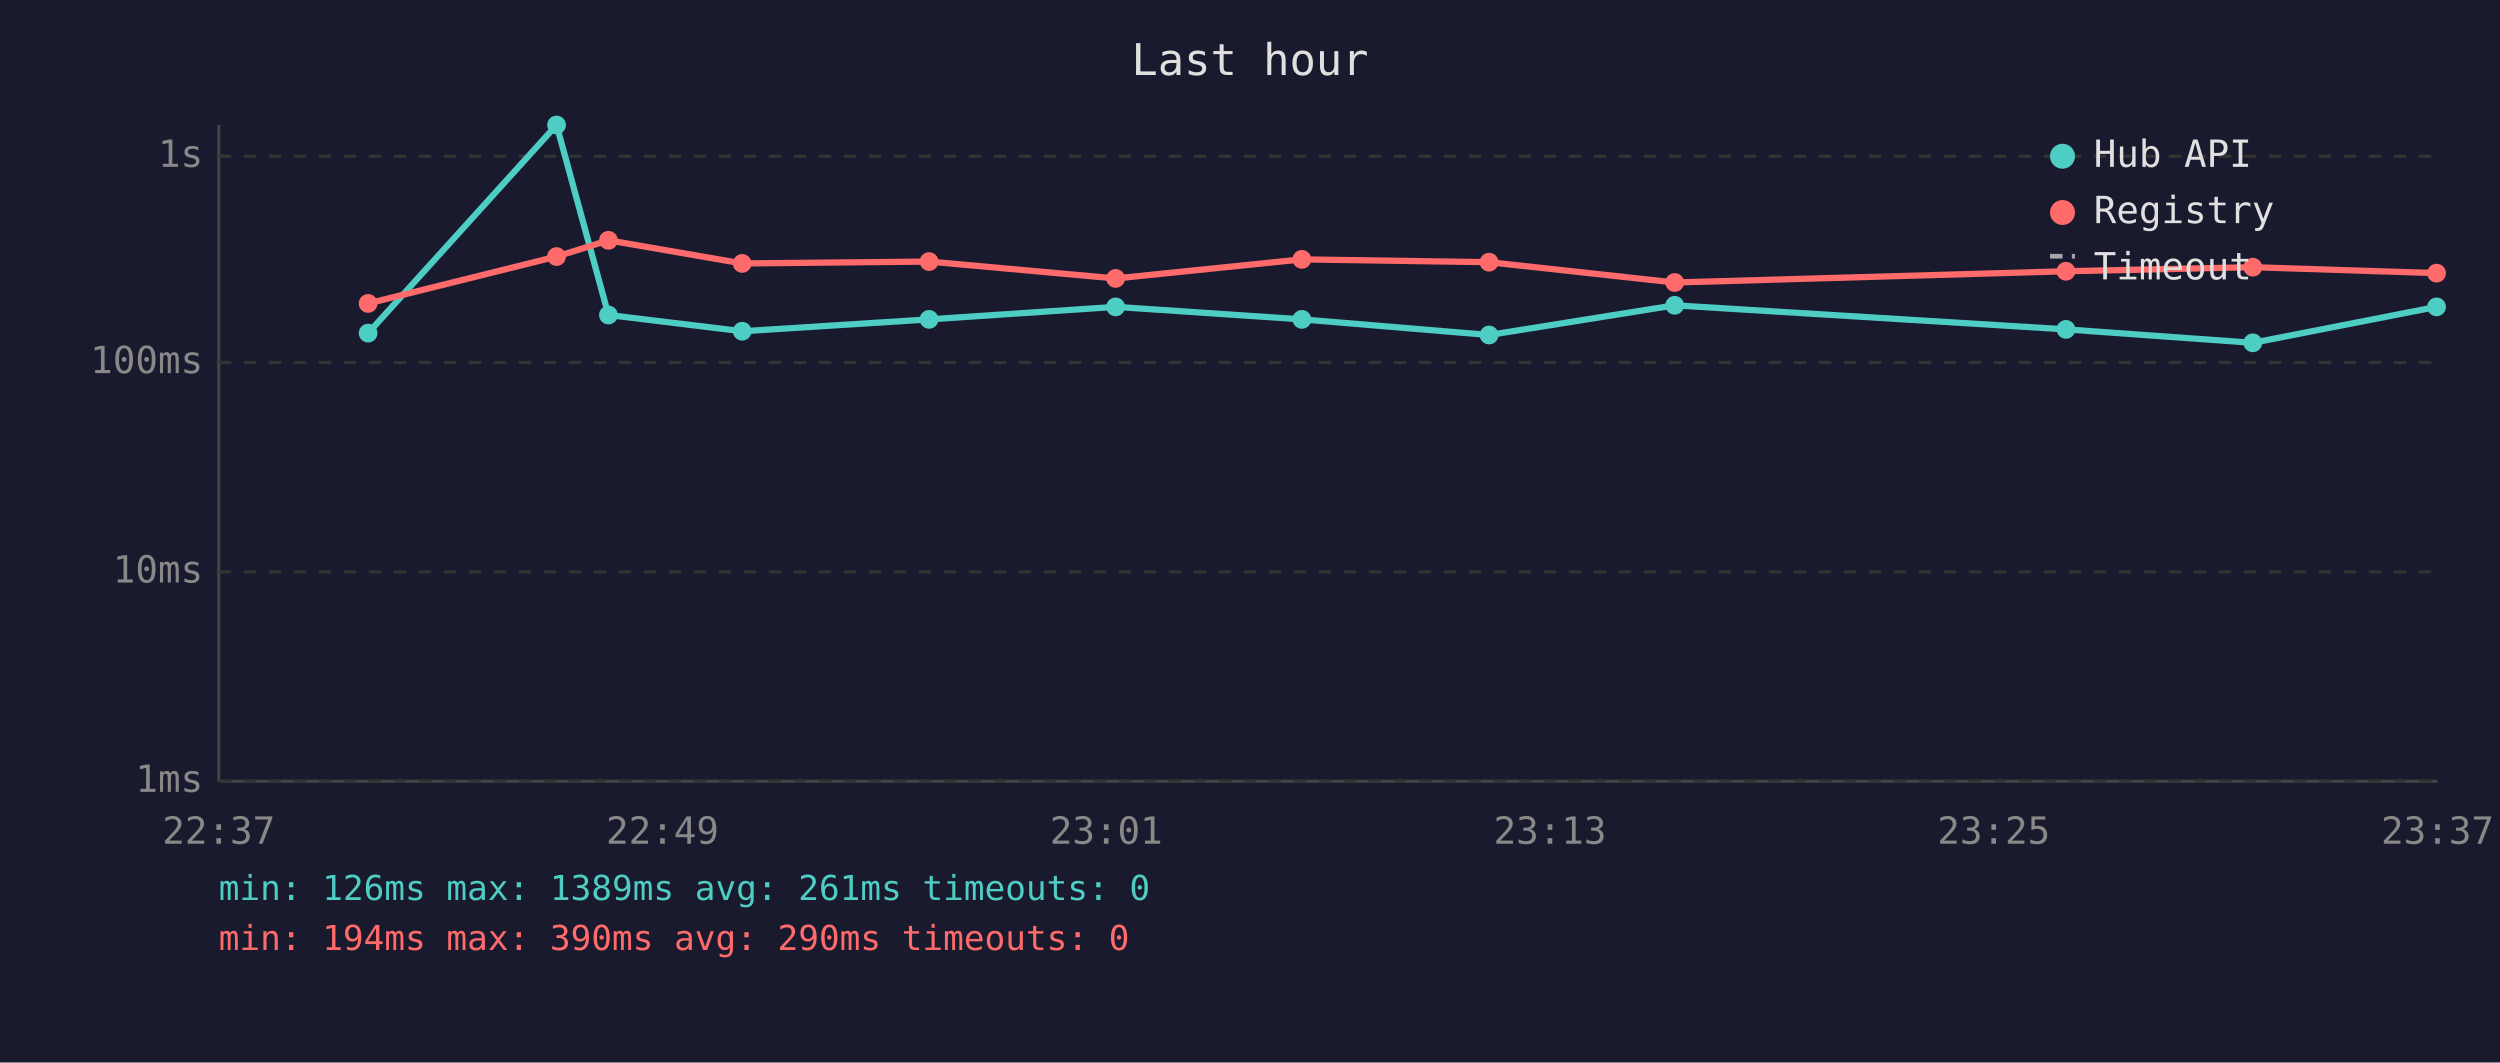
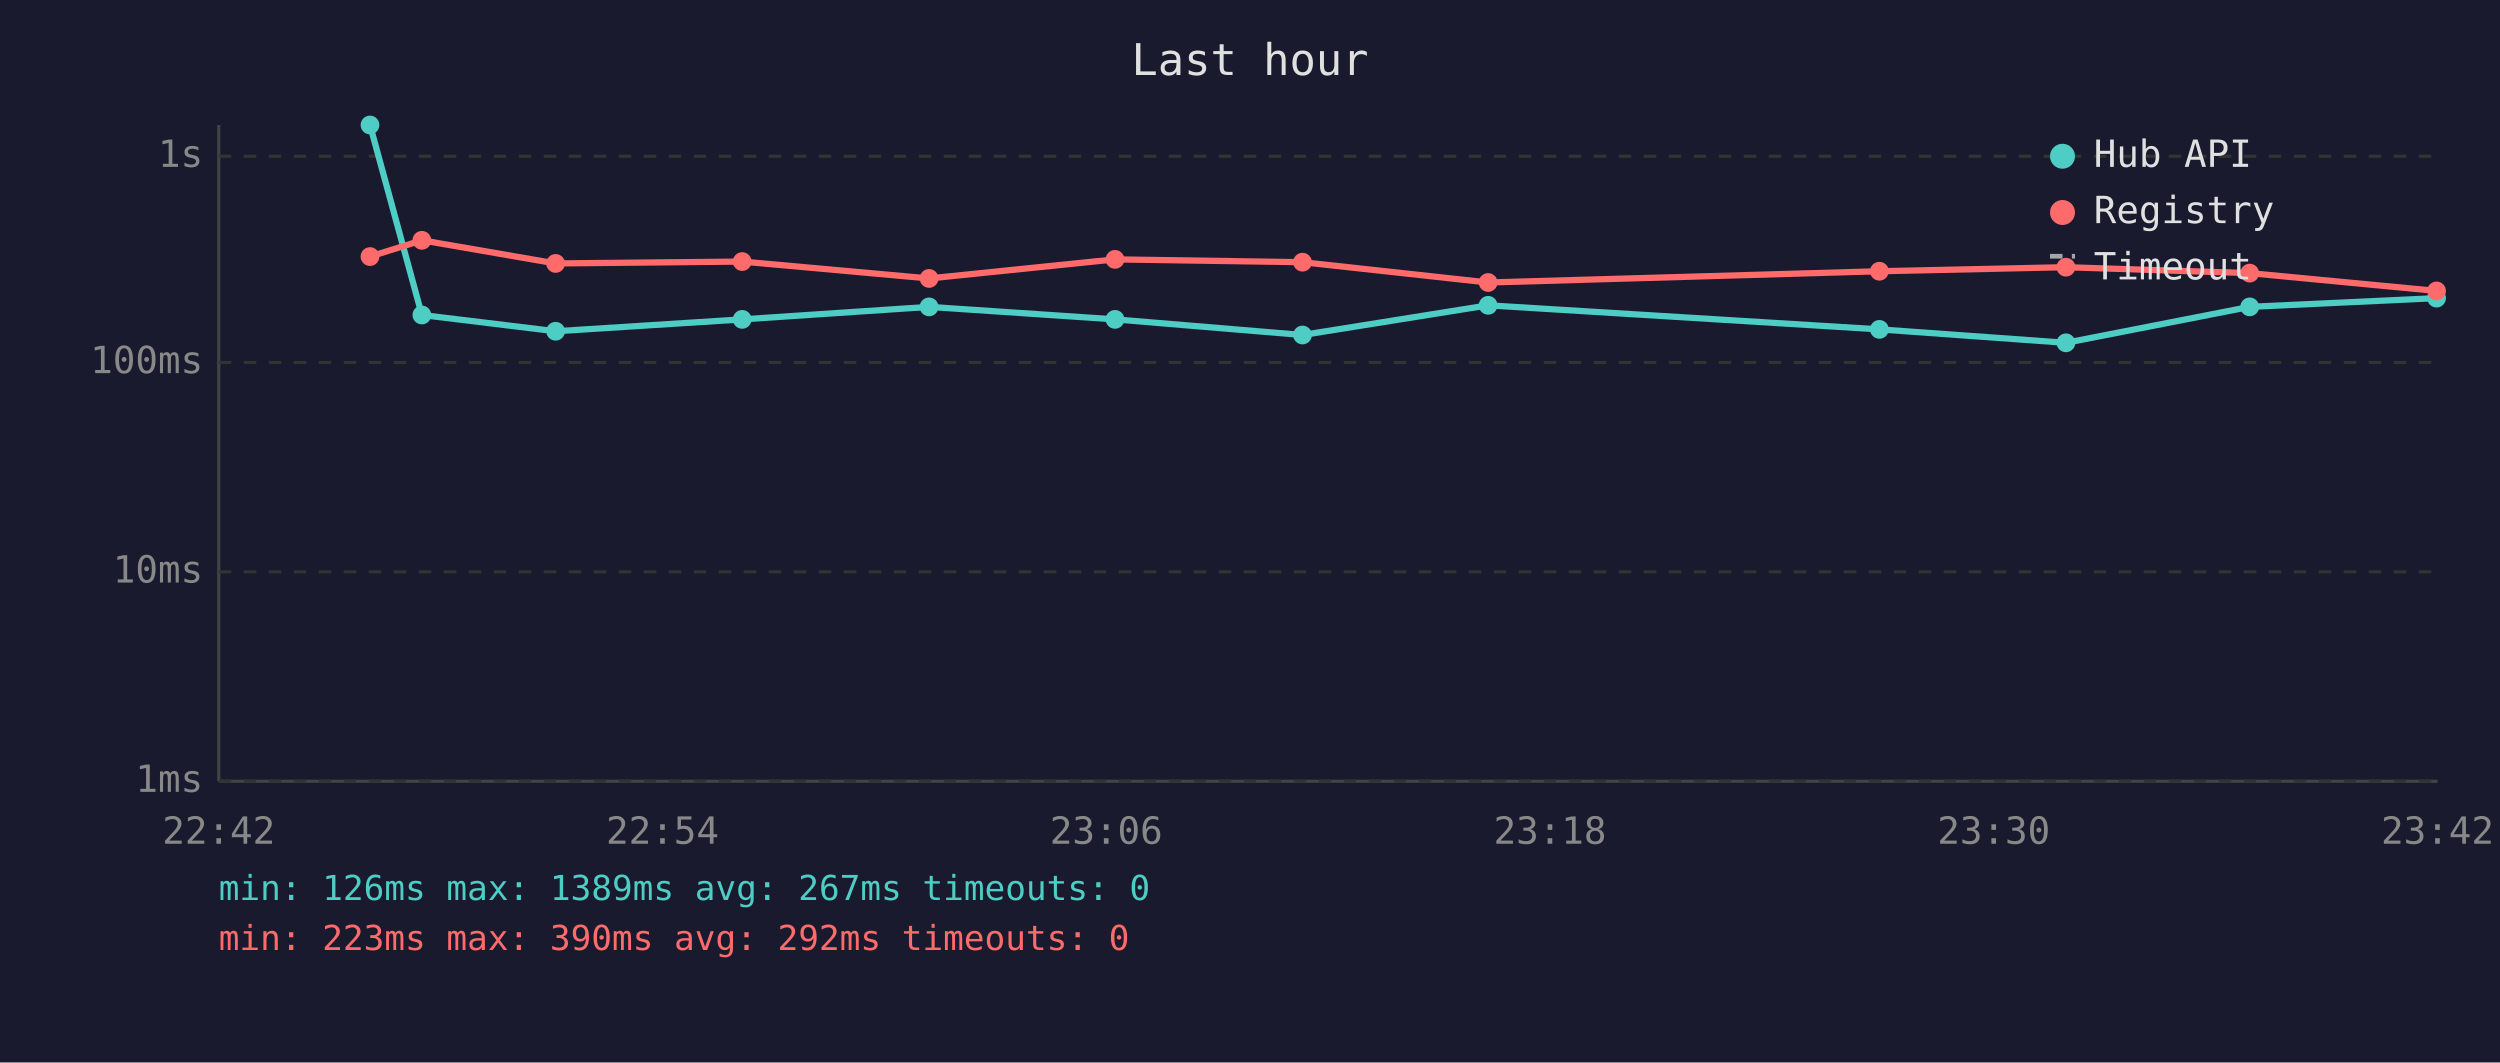
<svg xmlns="http://www.w3.org/2000/svg" viewBox="0 0 800 340" font-family="monospace" font-size="12">
  <rect width="800" height="340" fill="#1a1a2e" />
  <text x="400" y="24" fill="#e0e0e0" font-size="14" text-anchor="middle">Last hour</text>
  <line x1="70" y1="40" x2="70" y2="250" stroke="#444" stroke-width="1" />
  <line x1="70" y1="250" x2="780" y2="250" stroke="#444" stroke-width="1" />
  <line x1="70" y1="250" x2="780" y2="250" stroke="#333" stroke-width="1" stroke-dasharray="4" />
  <text x="65" y="250" fill="#888" text-anchor="end" dominant-baseline="middle">1ms</text>
  <line x1="70" y1="183" x2="780" y2="183" stroke="#333" stroke-width="1" stroke-dasharray="4" />
  <text x="65" y="183" fill="#888" text-anchor="end" dominant-baseline="middle">10ms</text>
  <line x1="70" y1="116" x2="780" y2="116" stroke="#333" stroke-width="1" stroke-dasharray="4" />
  <text x="65" y="116" fill="#888" text-anchor="end" dominant-baseline="middle">100ms</text>
  <line x1="70" y1="50" x2="780" y2="50" stroke="#333" stroke-width="1" stroke-dasharray="4" />
  <text x="65" y="50" fill="#888" text-anchor="end" dominant-baseline="middle">1s</text>
-   <text x="70" y="270" fill="#888" text-anchor="middle">22:37</text>
-   <text x="212" y="270" fill="#888" text-anchor="middle">22:49</text>
-   <text x="354" y="270" fill="#888" text-anchor="middle">23:01</text>
-   <text x="496" y="270" fill="#888" text-anchor="middle">23:13</text>
-   <text x="638" y="270" fill="#888" text-anchor="middle">23:25</text>
-   <text x="780" y="270" fill="#888" text-anchor="middle">23:37</text>
-   <polyline points="117.8,106.6 178.1,40.0 194.7,100.8 237.5,106.0 297.3,102.2 357.0,98.2 416.6,102.2 476.5,107.2 535.9,97.7 661.1,105.4 720.9,109.7 779.7,98.2" fill="none" stroke="#4ecdc4" stroke-width="2" opacity="1" />
-   <circle cx="117.8" cy="106.6" r="3" fill="#4ecdc4" />
-   <circle cx="178.1" cy="40.0" r="3" fill="#4ecdc4" />
-   <circle cx="194.7" cy="100.8" r="3" fill="#4ecdc4" />
-   <circle cx="237.5" cy="106.0" r="3" fill="#4ecdc4" />
-   <circle cx="297.3" cy="102.2" r="3" fill="#4ecdc4" />
-   <circle cx="357.0" cy="98.2" r="3" fill="#4ecdc4" />
-   <circle cx="416.6" cy="102.2" r="3" fill="#4ecdc4" />
-   <circle cx="476.5" cy="107.2" r="3" fill="#4ecdc4" />
-   <circle cx="535.9" cy="97.7" r="3" fill="#4ecdc4" />
-   <circle cx="661.1" cy="105.4" r="3" fill="#4ecdc4" />
-   <circle cx="720.9" cy="109.7" r="3" fill="#4ecdc4" />
-   <circle cx="779.7" cy="98.2" r="3" fill="#4ecdc4" />
-   <polyline points="117.8,97.1 178.1,82.1 194.7,76.9 237.5,84.3 297.3,83.7 357.0,89.1 416.6,83.0 476.5,83.9 535.9,90.4 661.1,86.8 720.9,85.5 779.7,87.4" fill="none" stroke="#ff6b6b" stroke-width="2" opacity="1" />
-   <circle cx="117.8" cy="97.1" r="3" fill="#ff6b6b" />
-   <circle cx="178.1" cy="82.1" r="3" fill="#ff6b6b" />
-   <circle cx="194.7" cy="76.9" r="3" fill="#ff6b6b" />
-   <circle cx="237.5" cy="84.3" r="3" fill="#ff6b6b" />
-   <circle cx="297.3" cy="83.7" r="3" fill="#ff6b6b" />
-   <circle cx="357.0" cy="89.1" r="3" fill="#ff6b6b" />
-   <circle cx="416.6" cy="83.0" r="3" fill="#ff6b6b" />
-   <circle cx="476.5" cy="83.9" r="3" fill="#ff6b6b" />
-   <circle cx="535.9" cy="90.4" r="3" fill="#ff6b6b" />
-   <circle cx="661.1" cy="86.8" r="3" fill="#ff6b6b" />
-   <circle cx="720.9" cy="85.5" r="3" fill="#ff6b6b" />
-   <circle cx="779.7" cy="87.4" r="3" fill="#ff6b6b" />
+   <text x="70" y="270" fill="#888" text-anchor="middle">22:42</text>
+   <text x="212" y="270" fill="#888" text-anchor="middle">22:54</text>
+   <text x="354" y="270" fill="#888" text-anchor="middle">23:06</text>
+   <text x="496" y="270" fill="#888" text-anchor="middle">23:18</text>
+   <text x="638" y="270" fill="#888" text-anchor="middle">23:30</text>
+   <text x="780" y="270" fill="#888" text-anchor="middle">23:42</text>
+   <polyline points="118.4,40.0 135.0,100.8 177.8,106.0 237.5,102.2 297.3,98.2 356.8,102.2 416.8,107.2 476.2,97.7 601.4,105.4 661.1,109.7 719.9,98.2 779.7,95.4" fill="none" stroke="#4ecdc4" stroke-width="2" opacity="1" />
+   <circle cx="118.4" cy="40.0" r="3" fill="#4ecdc4" />
+   <circle cx="135.0" cy="100.8" r="3" fill="#4ecdc4" />
+   <circle cx="177.8" cy="106.0" r="3" fill="#4ecdc4" />
+   <circle cx="237.5" cy="102.2" r="3" fill="#4ecdc4" />
+   <circle cx="297.3" cy="98.2" r="3" fill="#4ecdc4" />
+   <circle cx="356.8" cy="102.2" r="3" fill="#4ecdc4" />
+   <circle cx="416.8" cy="107.2" r="3" fill="#4ecdc4" />
+   <circle cx="476.2" cy="97.7" r="3" fill="#4ecdc4" />
+   <circle cx="601.4" cy="105.4" r="3" fill="#4ecdc4" />
+   <circle cx="661.1" cy="109.7" r="3" fill="#4ecdc4" />
+   <circle cx="719.9" cy="98.2" r="3" fill="#4ecdc4" />
+   <circle cx="779.7" cy="95.4" r="3" fill="#4ecdc4" />
+   <polyline points="118.4,82.1 135.0,76.9 177.8,84.3 237.5,83.7 297.3,89.1 356.8,83.0 416.8,83.9 476.2,90.4 601.4,86.8 661.1,85.5 719.9,87.4 779.7,93.1" fill="none" stroke="#ff6b6b" stroke-width="2" opacity="1" />
+   <circle cx="118.4" cy="82.1" r="3" fill="#ff6b6b" />
+   <circle cx="135.0" cy="76.9" r="3" fill="#ff6b6b" />
+   <circle cx="177.8" cy="84.3" r="3" fill="#ff6b6b" />
+   <circle cx="237.5" cy="83.7" r="3" fill="#ff6b6b" />
+   <circle cx="297.3" cy="89.1" r="3" fill="#ff6b6b" />
+   <circle cx="356.8" cy="83.0" r="3" fill="#ff6b6b" />
+   <circle cx="416.8" cy="83.9" r="3" fill="#ff6b6b" />
+   <circle cx="476.2" cy="90.4" r="3" fill="#ff6b6b" />
+   <circle cx="601.4" cy="86.8" r="3" fill="#ff6b6b" />
+   <circle cx="661.1" cy="85.5" r="3" fill="#ff6b6b" />
+   <circle cx="719.9" cy="87.4" r="3" fill="#ff6b6b" />
+   <circle cx="779.7" cy="93.1" r="3" fill="#ff6b6b" />
  <circle cx="660" cy="50" r="4" fill="#4ecdc4" />
  <text x="670" y="50" fill="#e0e0e0" dominant-baseline="middle">Hub API</text>
  <circle cx="660" cy="68" r="4" fill="#ff6b6b" />
  <text x="670" y="68" fill="#e0e0e0" dominant-baseline="middle">Registry</text>
  <line x1="656" y1="82" x2="664" y2="82" stroke="#e0e0e0" stroke-width="1.5" stroke-dasharray="4,3" opacity="0.7" />
  <text x="670" y="86" fill="#e0e0e0" dominant-baseline="middle">Timeout</text>
-   <text x="70" y="288" fill="#4ecdc4" font-size="11">min: 126ms  max: 1389ms  avg: 261ms  timeouts: 0</text>
-   <text x="70" y="304" fill="#ff6b6b" font-size="11">min: 194ms  max: 390ms  avg: 290ms  timeouts: 0</text>
+   <text x="70" y="288" fill="#4ecdc4" font-size="11">min: 126ms  max: 1389ms  avg: 267ms  timeouts: 0</text>
+   <text x="70" y="304" fill="#ff6b6b" font-size="11">min: 223ms  max: 390ms  avg: 292ms  timeouts: 0</text>
</svg>
